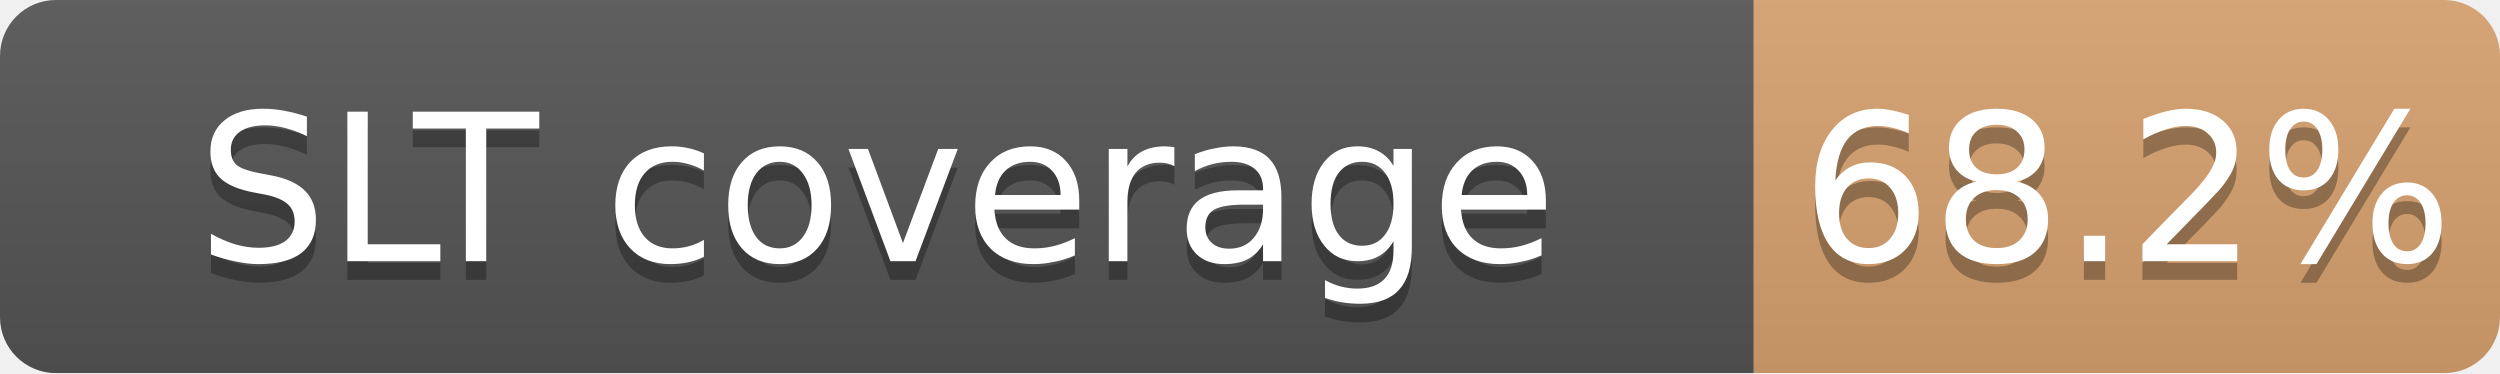
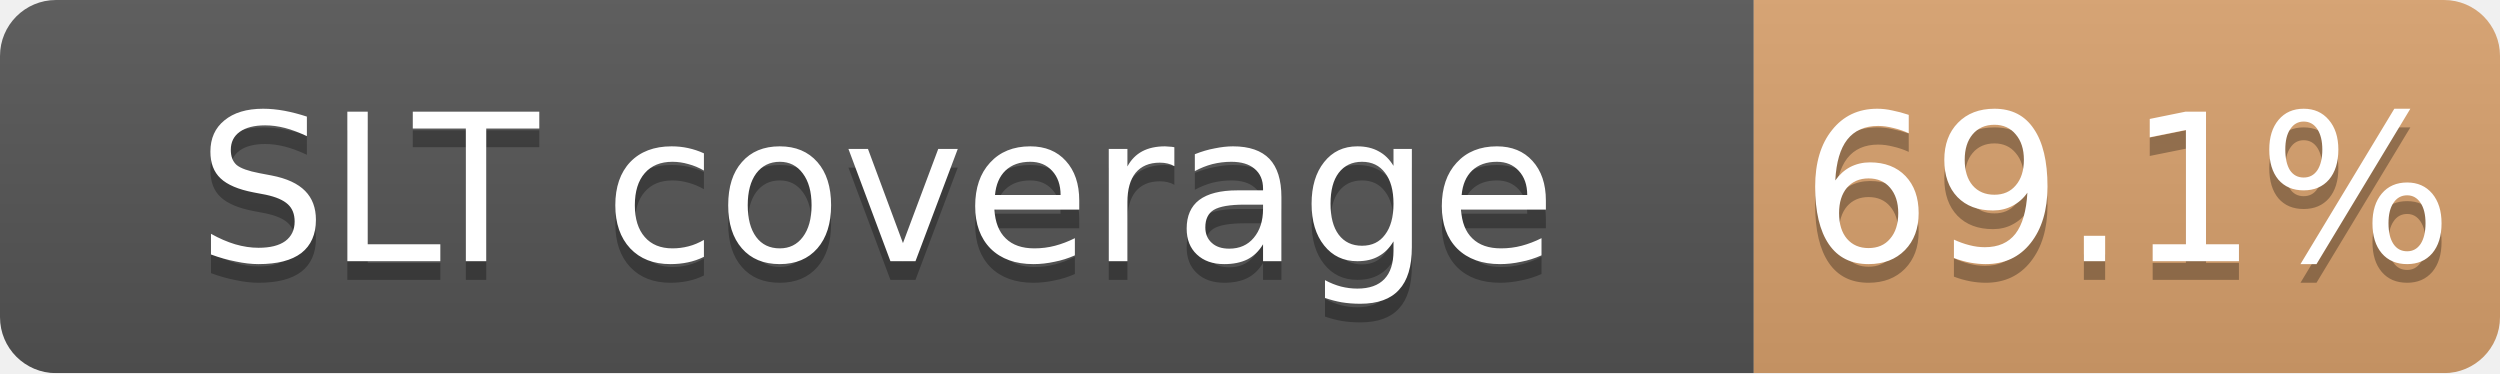
<svg xmlns="http://www.w3.org/2000/svg" width="134" height="20">
  <linearGradient id="b" x2="0" y2="100%">
    <stop offset="0" stop-color="#bbb" stop-opacity=".1" />
    <stop offset="1" stop-opacity=".1" />
  </linearGradient>
  <mask id="a">
    <rect width="134" height="20" rx="3" fill="#fff" />
  </mask>
  <g mask="url(#a)">
    <path fill="#555" d="M0 0h94v20H0z" />
-     <path fill="#CD7F32" fill-opacity="0.68" d="M94 0h40v20H94z" />
+     <path fill="#CD7F32" fill-opacity="0.69" d="M94 0h40v20H94z" />
    <path fill="url(#b)" d="M0 0h134v20H0z" />
  </g>
  <g fill="#fff" text-anchor="middle" font-family="DejaVu Sans,Verdana,Geneva,sans-serif" font-size="11">
    <text x="47.0" y="15" fill="#010101" fill-opacity=".3">SLT coverage</text>
    <text x="47.0" y="14">SLT coverage</text>
-     <text x="114.0" y="15" fill="#010101" fill-opacity=".3">68.2%</text>
-     <text x="114.0" y="14">68.2%</text>
+     <text x="114.0" y="15" fill="#010101" fill-opacity=".3">69.1%</text>
+     <text x="114.0" y="14">69.1%</text>
  </g>
</svg>
